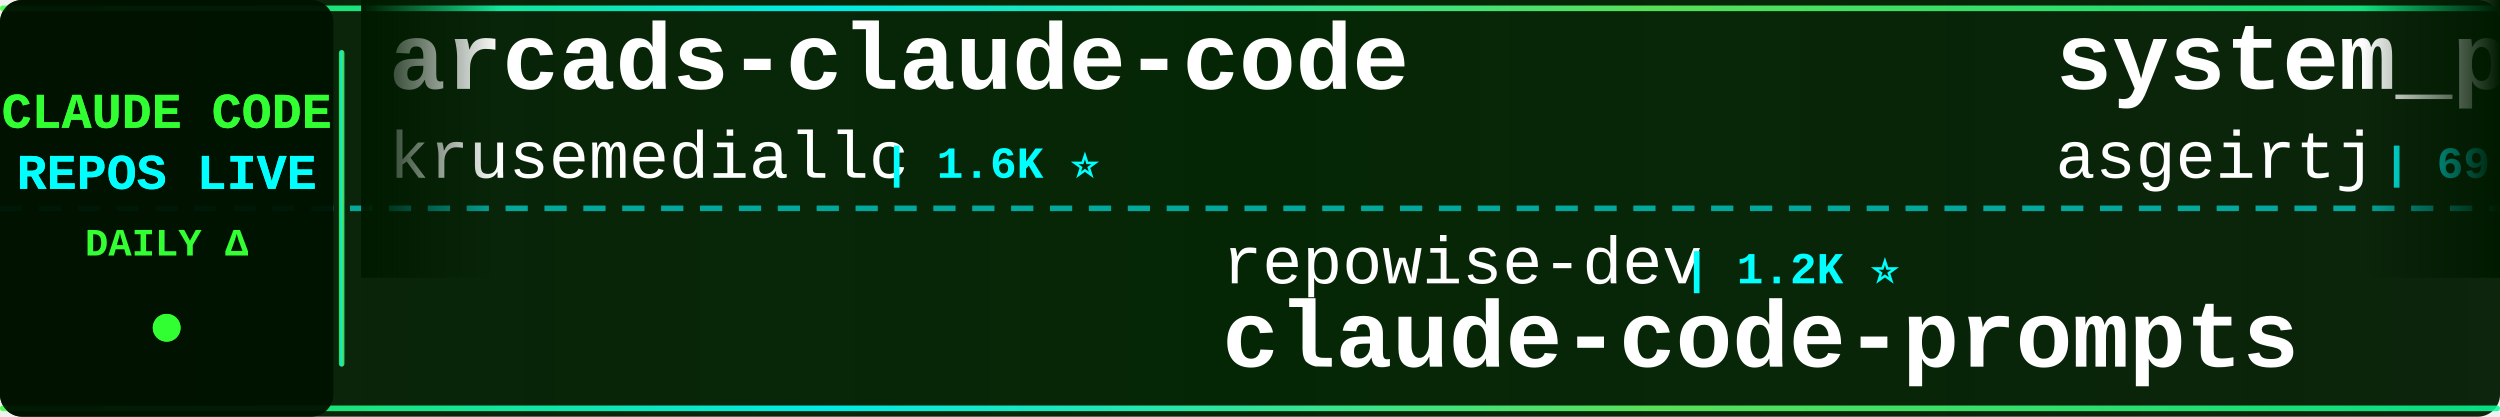
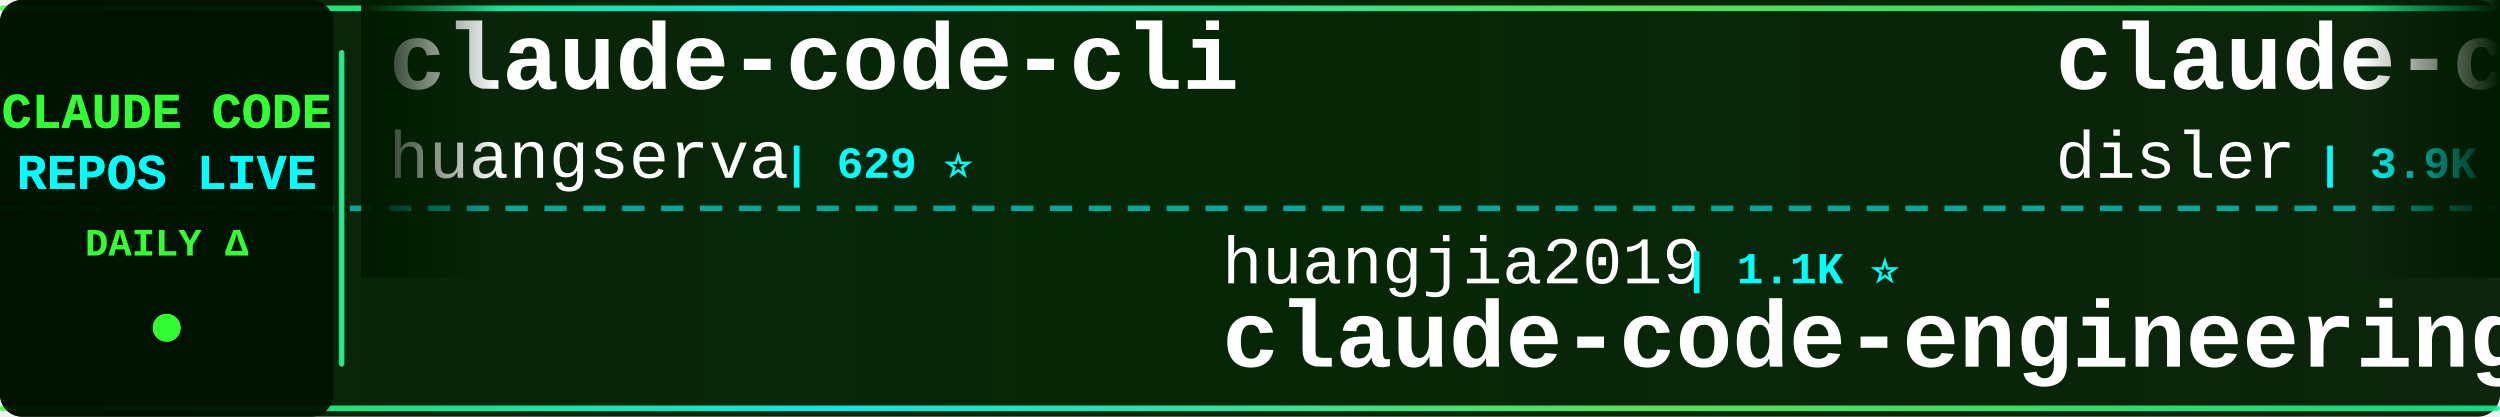
<svg xmlns="http://www.w3.org/2000/svg" width="900" height="150">
  <defs>
    <linearGradient id="tickerBg" x1="0%" y1="0%" x2="100%" y2="0%">
      <stop offset="0%" style="stop-color:#001a00;stop-opacity:0.95" />
      <stop offset="50%" style="stop-color:#002200;stop-opacity:0.98" />
      <stop offset="100%" style="stop-color:#001a00;stop-opacity:0.95" />
    </linearGradient>
    <linearGradient id="borderGrad" x1="0%" y1="0%" x2="100%" y2="0%">
      <stop offset="0%" style="stop-color:#33ff33;stop-opacity:0.85">
        <animate attributeName="stop-opacity" values="0.85;1;0.85" dur="2s" repeatCount="indefinite" />
      </stop>
      <stop offset="33%" style="stop-color:#00ffff;stop-opacity:0.9">
        <animate attributeName="stop-opacity" values="0.9;1;0.9" dur="2.2s" repeatCount="indefinite" />
      </stop>
      <stop offset="66%" style="stop-color:#66ff66;stop-opacity:0.85">
        <animate attributeName="stop-opacity" values="0.85;1;0.85" dur="1.8s" repeatCount="indefinite" />
      </stop>
      <stop offset="100%" style="stop-color:#00ff99;stop-opacity:0.85">
        <animate attributeName="stop-opacity" values="0.85;1;0.85" dur="2s" repeatCount="indefinite" />
      </stop>
    </linearGradient>
    <filter id="textGlow">
      <feGaussianBlur stdDeviation="0.1" result="coloredBlur" />
      <feMerge>
        <feMergeNode in="coloredBlur" />
        <feMergeNode in="SourceGraphic" />
      </feMerge>
    </filter>
    <filter id="metricGlow">
      <feGaussianBlur stdDeviation="0.2" result="coloredBlur" />
      <feMerge>
        <feMergeNode in="coloredBlur" />
        <feMergeNode in="SourceGraphic" />
      </feMerge>
    </filter>
    <linearGradient id="leftFade" x1="0%" y1="0%" x2="100%" y2="0%">
      <stop offset="0%" style="stop-color:#001a00;stop-opacity:1" />
      <stop offset="100%" style="stop-color:#001a00;stop-opacity:0" />
    </linearGradient>
    <linearGradient id="rightFade" x1="0%" y1="0%" x2="100%" y2="0%">
      <stop offset="0%" style="stop-color:#001a00;stop-opacity:0" />
      <stop offset="100%" style="stop-color:#001a00;stop-opacity:1" />
    </linearGradient>
  </defs>
  <rect width="900" height="150" fill="url(#tickerBg)" rx="8" />
  <rect x="0" y="2" width="900" height="2" fill="url(#borderGrad)" rx="1" />
  <rect x="0" y="146" width="900" height="2" fill="url(#borderGrad)" rx="1" />
  <line x1="0" y1="75" x2="900" y2="75" stroke="#00ffff" stroke-width="2" stroke-dasharray="8 6" opacity="0.6" />
  <rect x="0" y="0" width="120" height="150" fill="#001100" opacity="0.95" rx="8" />
  <text x="60" y="46" font-family="'Courier New', monospace" font-size="18" font-weight="bold" fill="#33ff33" text-anchor="middle" filter="url(#textGlow)">
    CLAUDE CODE
  </text>
  <text x="60" y="68" font-family="'Courier New', monospace" font-size="18" font-weight="bold" fill="#00ffff" text-anchor="middle" filter="url(#textGlow)">
    REPOS LIVE
  </text>
  <text x="60" y="92" font-family="'Courier New', monospace" font-size="14" font-weight="bold" fill="#33ff33" text-anchor="middle">
    DAILY Δ
  </text>
  <circle cx="60" cy="118" r="5" fill="#33ff33" filter="url(#metricGlow)">
    <animate attributeName="r" values="4;6;4" dur="1.5s" repeatCount="indefinite" />
    <animate attributeName="opacity" values="0.6;1;0.6" dur="1.5s" repeatCount="indefinite" />
  </circle>
  <rect x="122" y="18" width="2" height="114" fill="url(#borderGrad)" rx="1" />
  <clipPath id="tickerClip">
    <rect x="130" y="0" width="770" height="150" />
  </clipPath>
  <g clip-path="url(#tickerClip)">
    <g id="tickerItems">
      <animateTransform attributeName="transform" attributeType="XML" type="translate" from="0 0" to="-3000 0" dur="54s" repeatCount="indefinite" />
      <g transform="translate(0, 0)">
-         <text x="140" y="32" font-family="'Courier New', monospace" font-size="34" font-weight="bold" fill="#ffffff">arcads-claude-code</text>
-         <text x="140" y="64" font-family="'Courier New', monospace" font-size="24" font-weight="normal" fill="#ffffff" opacity="1.0">krusemediallc</text>
-         <text x="318" y="64" font-family="'Courier New', monospace" font-size="16" font-weight="bold" fill="#00ffff"> | 1.6K ⭐</text>
+         <text x="140" y="32" font-family="'Courier New', monospace" font-size="34" font-weight="bold" fill="#ffffff">claude-code-cli</text>
+         <text x="140" y="64" font-family="'Courier New', monospace" font-size="24" font-weight="normal" fill="#ffffff" opacity="1.0">huangserva</text>
+         <text x="282" y="64" font-family="'Courier New', monospace" font-size="16" font-weight="bold" fill="#00ffff"> | 629 ⭐</text>
      </g>
      <g transform="translate(300, 0)">
+         <text x="140" y="102" font-family="'Courier New', monospace" font-size="24" font-weight="normal" fill="#ffffff" opacity="1.0">huangjia2019</text>
+         <text x="306" y="102" font-family="'Courier New', monospace" font-size="16" font-weight="bold" fill="#00ffff"> | 1.1K ⭐</text>
+         <text x="140" y="132" font-family="'Courier New', monospace" font-size="34" font-weight="bold" fill="#ffffff">claude-code-engineering</text>
+       </g>
+       <g transform="translate(600, 0)">
+         <text x="140" y="32" font-family="'Courier New', monospace" font-size="34" font-weight="bold" fill="#ffffff">claude-code-hooks-master...</text>
+         <text x="140" y="64" font-family="'Courier New', monospace" font-size="24" font-weight="normal" fill="#ffffff" opacity="1.0">disler</text>
+         <text x="234" y="64" font-family="'Courier New', monospace" font-size="16" font-weight="bold" fill="#00ffff"> | 3.9K ⭐</text>
+       </g>
+       <g transform="translate(900, 0)">
        <text x="140" y="102" font-family="'Courier New', monospace" font-size="24" font-weight="normal" fill="#ffffff" opacity="1.0">repowise-dev</text>
        <text x="306" y="102" font-family="'Courier New', monospace" font-size="16" font-weight="bold" fill="#00ffff"> | 1.2K ⭐</text>
        <text x="140" y="132" font-family="'Courier New', monospace" font-size="34" font-weight="bold" fill="#ffffff">claude-code-prompts</text>
      </g>
-       <g transform="translate(600, 0)">
-         <text x="140" y="32" font-family="'Courier New', monospace" font-size="34" font-weight="bold" fill="#ffffff">system_prompts_leaks</text>
-         <text x="140" y="64" font-family="'Courier New', monospace" font-size="24" font-weight="normal" fill="#ffffff" opacity="1.0">asgeirtj</text>
-         <text x="258" y="64" font-family="'Courier New', monospace" font-size="16" font-weight="bold" fill="#00ffff"> | 69.8K ⭐ +7</text>
-       </g>
-       <g transform="translate(900, 0)">
-         <text x="140" y="102" font-family="'Courier New', monospace" font-size="24" font-weight="normal" fill="#ffffff" opacity="1.0">pedrohcgs</text>
-         <text x="270" y="102" font-family="'Courier New', monospace" font-size="16" font-weight="bold" fill="#00ffff"> | 1.7K ⭐</text>
-         <text x="140" y="132" font-family="'Courier New', monospace" font-size="34" font-weight="bold" fill="#ffffff">claude-code-my-workflow</text>
-       </g>
      <g transform="translate(1200, 0)">
-         <text x="140" y="32" font-family="'Courier New', monospace" font-size="34" font-weight="bold" fill="#ffffff">claude-code-infrastructu...</text>
-         <text x="140" y="64" font-family="'Courier New', monospace" font-size="24" font-weight="normal" fill="#ffffff" opacity="1.0">diet103</text>
-         <text x="246" y="64" font-family="'Courier New', monospace" font-size="16" font-weight="bold" fill="#00ffff"> | 10.0K ⭐</text>
+         <text x="140" y="32" font-family="'Courier New', monospace" font-size="34" font-weight="bold" fill="#ffffff">claude-code-rev</text>
+         <text x="140" y="64" font-family="'Courier New', monospace" font-size="24" font-weight="normal" fill="#ffffff" opacity="1.0">oboard</text>
+         <text x="234" y="64" font-family="'Courier New', monospace" font-size="16" font-weight="bold" fill="#00ffff"> | 3.3K ⭐</text>
      </g>
      <g transform="translate(1500, 0)">
-         <text x="140" y="102" font-family="'Courier New', monospace" font-size="24" font-weight="normal" fill="#ffffff" opacity="1.0">AprilNEA</text>
-         <text x="258" y="102" font-family="'Courier New', monospace" font-size="16" font-weight="bold" fill="#00ffff"> | 394 ⭐</text>
-         <text x="140" y="132" font-family="'Courier New', monospace" font-size="34" font-weight="bold" fill="#ffffff">claude-code-source</text>
+         <text x="140" y="102" font-family="'Courier New', monospace" font-size="24" font-weight="normal" fill="#ffffff" opacity="1.0">affaan-m</text>
+         <text x="258" y="102" font-family="'Courier New', monospace" font-size="16" font-weight="bold" fill="#00ffff"> | 282.6K ⭐ +158</text>
+         <text x="140" y="132" font-family="'Courier New', monospace" font-size="34" font-weight="bold" fill="#ffffff">ECC</text>
      </g>
      <g transform="translate(1800, 0)">
-         <text x="140" y="32" font-family="'Courier New', monospace" font-size="34" font-weight="bold" fill="#ffffff">claude-code-proxy</text>
-         <text x="140" y="64" font-family="'Courier New', monospace" font-size="24" font-weight="normal" fill="#ffffff" opacity="1.0">1rgs</text>
-         <text x="210" y="64" font-family="'Courier New', monospace" font-size="16" font-weight="bold" fill="#00ffff"> | 3.8K ⭐</text>
+         <text x="140" y="32" font-family="'Courier New', monospace" font-size="34" font-weight="bold" fill="#ffffff">claude-code-book</text>
+         <text x="140" y="64" font-family="'Courier New', monospace" font-size="24" font-weight="normal" fill="#ffffff" opacity="1.0">lintsinghua</text>
+         <text x="294" y="64" font-family="'Courier New', monospace" font-size="16" font-weight="bold" fill="#00ffff"> | 4.3K ⭐</text>
      </g>
      <g transform="translate(2100, 0)">
-         <text x="140" y="102" font-family="'Courier New', monospace" font-size="24" font-weight="normal" fill="#ffffff" opacity="1.0">andrew-kramer-inno</text>
-         <text x="378" y="102" font-family="'Courier New', monospace" font-size="16" font-weight="bold" fill="#00ffff"> | 593 ⭐</text>
-         <text x="140" y="132" font-family="'Courier New', monospace" font-size="34" font-weight="bold" fill="#ffffff">claude-code-source-build</text>
+         <text x="140" y="102" font-family="'Courier New', monospace" font-size="24" font-weight="normal" fill="#ffffff" opacity="1.0">https-deeplearning-ai</text>
+         <text x="414" y="102" font-family="'Courier New', monospace" font-size="16" font-weight="bold" fill="#00ffff"> | 556 ⭐</text>
+         <text x="140" y="132" font-family="'Courier New', monospace" font-size="34" font-weight="bold" fill="#ffffff">sc-claude-code-files</text>
      </g>
      <g transform="translate(2400, 0)">
-         <text x="140" y="32" font-family="'Courier New', monospace" font-size="34" font-weight="bold" fill="#ffffff">claude-code-from-scratch</text>
-         <text x="140" y="64" font-family="'Courier New', monospace" font-size="24" font-weight="normal" fill="#ffffff" opacity="1.0">Windy3f3f3f3f</text>
-         <text x="318" y="64" font-family="'Courier New', monospace" font-size="16" font-weight="bold" fill="#00ffff"> | 2.8K ⭐</text>
+         <text x="140" y="32" font-family="'Courier New', monospace" font-size="34" font-weight="bold" fill="#ffffff">claude-code-harness</text>
+         <text x="140" y="64" font-family="'Courier New', monospace" font-size="24" font-weight="normal" fill="#ffffff" opacity="1.0">Chachamaru127</text>
+         <text x="318" y="64" font-family="'Courier New', monospace" font-size="16" font-weight="bold" fill="#00ffff"> | 3.2K ⭐</text>
      </g>
      <g transform="translate(2700, 0)">
-         <text x="140" y="102" font-family="'Courier New', monospace" font-size="24" font-weight="normal" fill="#ffffff" opacity="1.0">anthropics</text>
-         <text x="282" y="102" font-family="'Courier New', monospace" font-size="16" font-weight="bold" fill="#00ffff"> | 181.8K ⭐ +20</text>
-         <text x="140" y="132" font-family="'Courier New', monospace" font-size="34" font-weight="bold" fill="#ffffff">skills</text>
+         <text x="140" y="102" font-family="'Courier New', monospace" font-size="24" font-weight="normal" fill="#ffffff" opacity="1.0">ChinaSiro</text>
+         <text x="270" y="102" font-family="'Courier New', monospace" font-size="16" font-weight="bold" fill="#00ffff"> | 9.7K ⭐</text>
+         <text x="140" y="132" font-family="'Courier New', monospace" font-size="34" font-weight="bold" fill="#ffffff">claude-code-sourcemap</text>
      </g>
      <g transform="translate(3000, 0)">
-         <text x="140" y="32" font-family="'Courier New', monospace" font-size="34" font-weight="bold" fill="#ffffff">arcads-claude-code</text>
-         <text x="140" y="64" font-family="'Courier New', monospace" font-size="24" font-weight="normal" fill="#ffffff" opacity="1.0">krusemediallc</text>
-         <text x="318" y="64" font-family="'Courier New', monospace" font-size="16" font-weight="bold" fill="#00ffff"> | 1.6K ⭐</text>
+         <text x="140" y="32" font-family="'Courier New', monospace" font-size="34" font-weight="bold" fill="#ffffff">claude-code-cli</text>
+         <text x="140" y="64" font-family="'Courier New', monospace" font-size="24" font-weight="normal" fill="#ffffff" opacity="1.0">huangserva</text>
+         <text x="282" y="64" font-family="'Courier New', monospace" font-size="16" font-weight="bold" fill="#00ffff"> | 629 ⭐</text>
      </g>
      <g transform="translate(3300, 0)">
+         <text x="140" y="102" font-family="'Courier New', monospace" font-size="24" font-weight="normal" fill="#ffffff" opacity="1.0">huangjia2019</text>
+         <text x="306" y="102" font-family="'Courier New', monospace" font-size="16" font-weight="bold" fill="#00ffff"> | 1.1K ⭐</text>
+         <text x="140" y="132" font-family="'Courier New', monospace" font-size="34" font-weight="bold" fill="#ffffff">claude-code-engineering</text>
+       </g>
+       <g transform="translate(3600, 0)">
+         <text x="140" y="32" font-family="'Courier New', monospace" font-size="34" font-weight="bold" fill="#ffffff">claude-code-hooks-master...</text>
+         <text x="140" y="64" font-family="'Courier New', monospace" font-size="24" font-weight="normal" fill="#ffffff" opacity="1.0">disler</text>
+         <text x="234" y="64" font-family="'Courier New', monospace" font-size="16" font-weight="bold" fill="#00ffff"> | 3.9K ⭐</text>
+       </g>
+       <g transform="translate(3900, 0)">
        <text x="140" y="102" font-family="'Courier New', monospace" font-size="24" font-weight="normal" fill="#ffffff" opacity="1.0">repowise-dev</text>
        <text x="306" y="102" font-family="'Courier New', monospace" font-size="16" font-weight="bold" fill="#00ffff"> | 1.2K ⭐</text>
        <text x="140" y="132" font-family="'Courier New', monospace" font-size="34" font-weight="bold" fill="#ffffff">claude-code-prompts</text>
-       </g>
-       <g transform="translate(3600, 0)">
-         <text x="140" y="32" font-family="'Courier New', monospace" font-size="34" font-weight="bold" fill="#ffffff">system_prompts_leaks</text>
-         <text x="140" y="64" font-family="'Courier New', monospace" font-size="24" font-weight="normal" fill="#ffffff" opacity="1.0">asgeirtj</text>
-         <text x="258" y="64" font-family="'Courier New', monospace" font-size="16" font-weight="bold" fill="#00ffff"> | 69.8K ⭐ +7</text>
-       </g>
-       <g transform="translate(3900, 0)">
-         <text x="140" y="102" font-family="'Courier New', monospace" font-size="24" font-weight="normal" fill="#ffffff" opacity="1.0">pedrohcgs</text>
-         <text x="270" y="102" font-family="'Courier New', monospace" font-size="16" font-weight="bold" fill="#00ffff"> | 1.7K ⭐</text>
-         <text x="140" y="132" font-family="'Courier New', monospace" font-size="34" font-weight="bold" fill="#ffffff">claude-code-my-workflow</text>
      </g>
    </g>
  </g>
  <rect x="130" y="0" width="50" height="100" fill="url(#leftFade)" />
  <rect x="850" y="0" width="50" height="100" fill="url(#rightFade)" />
</svg>
